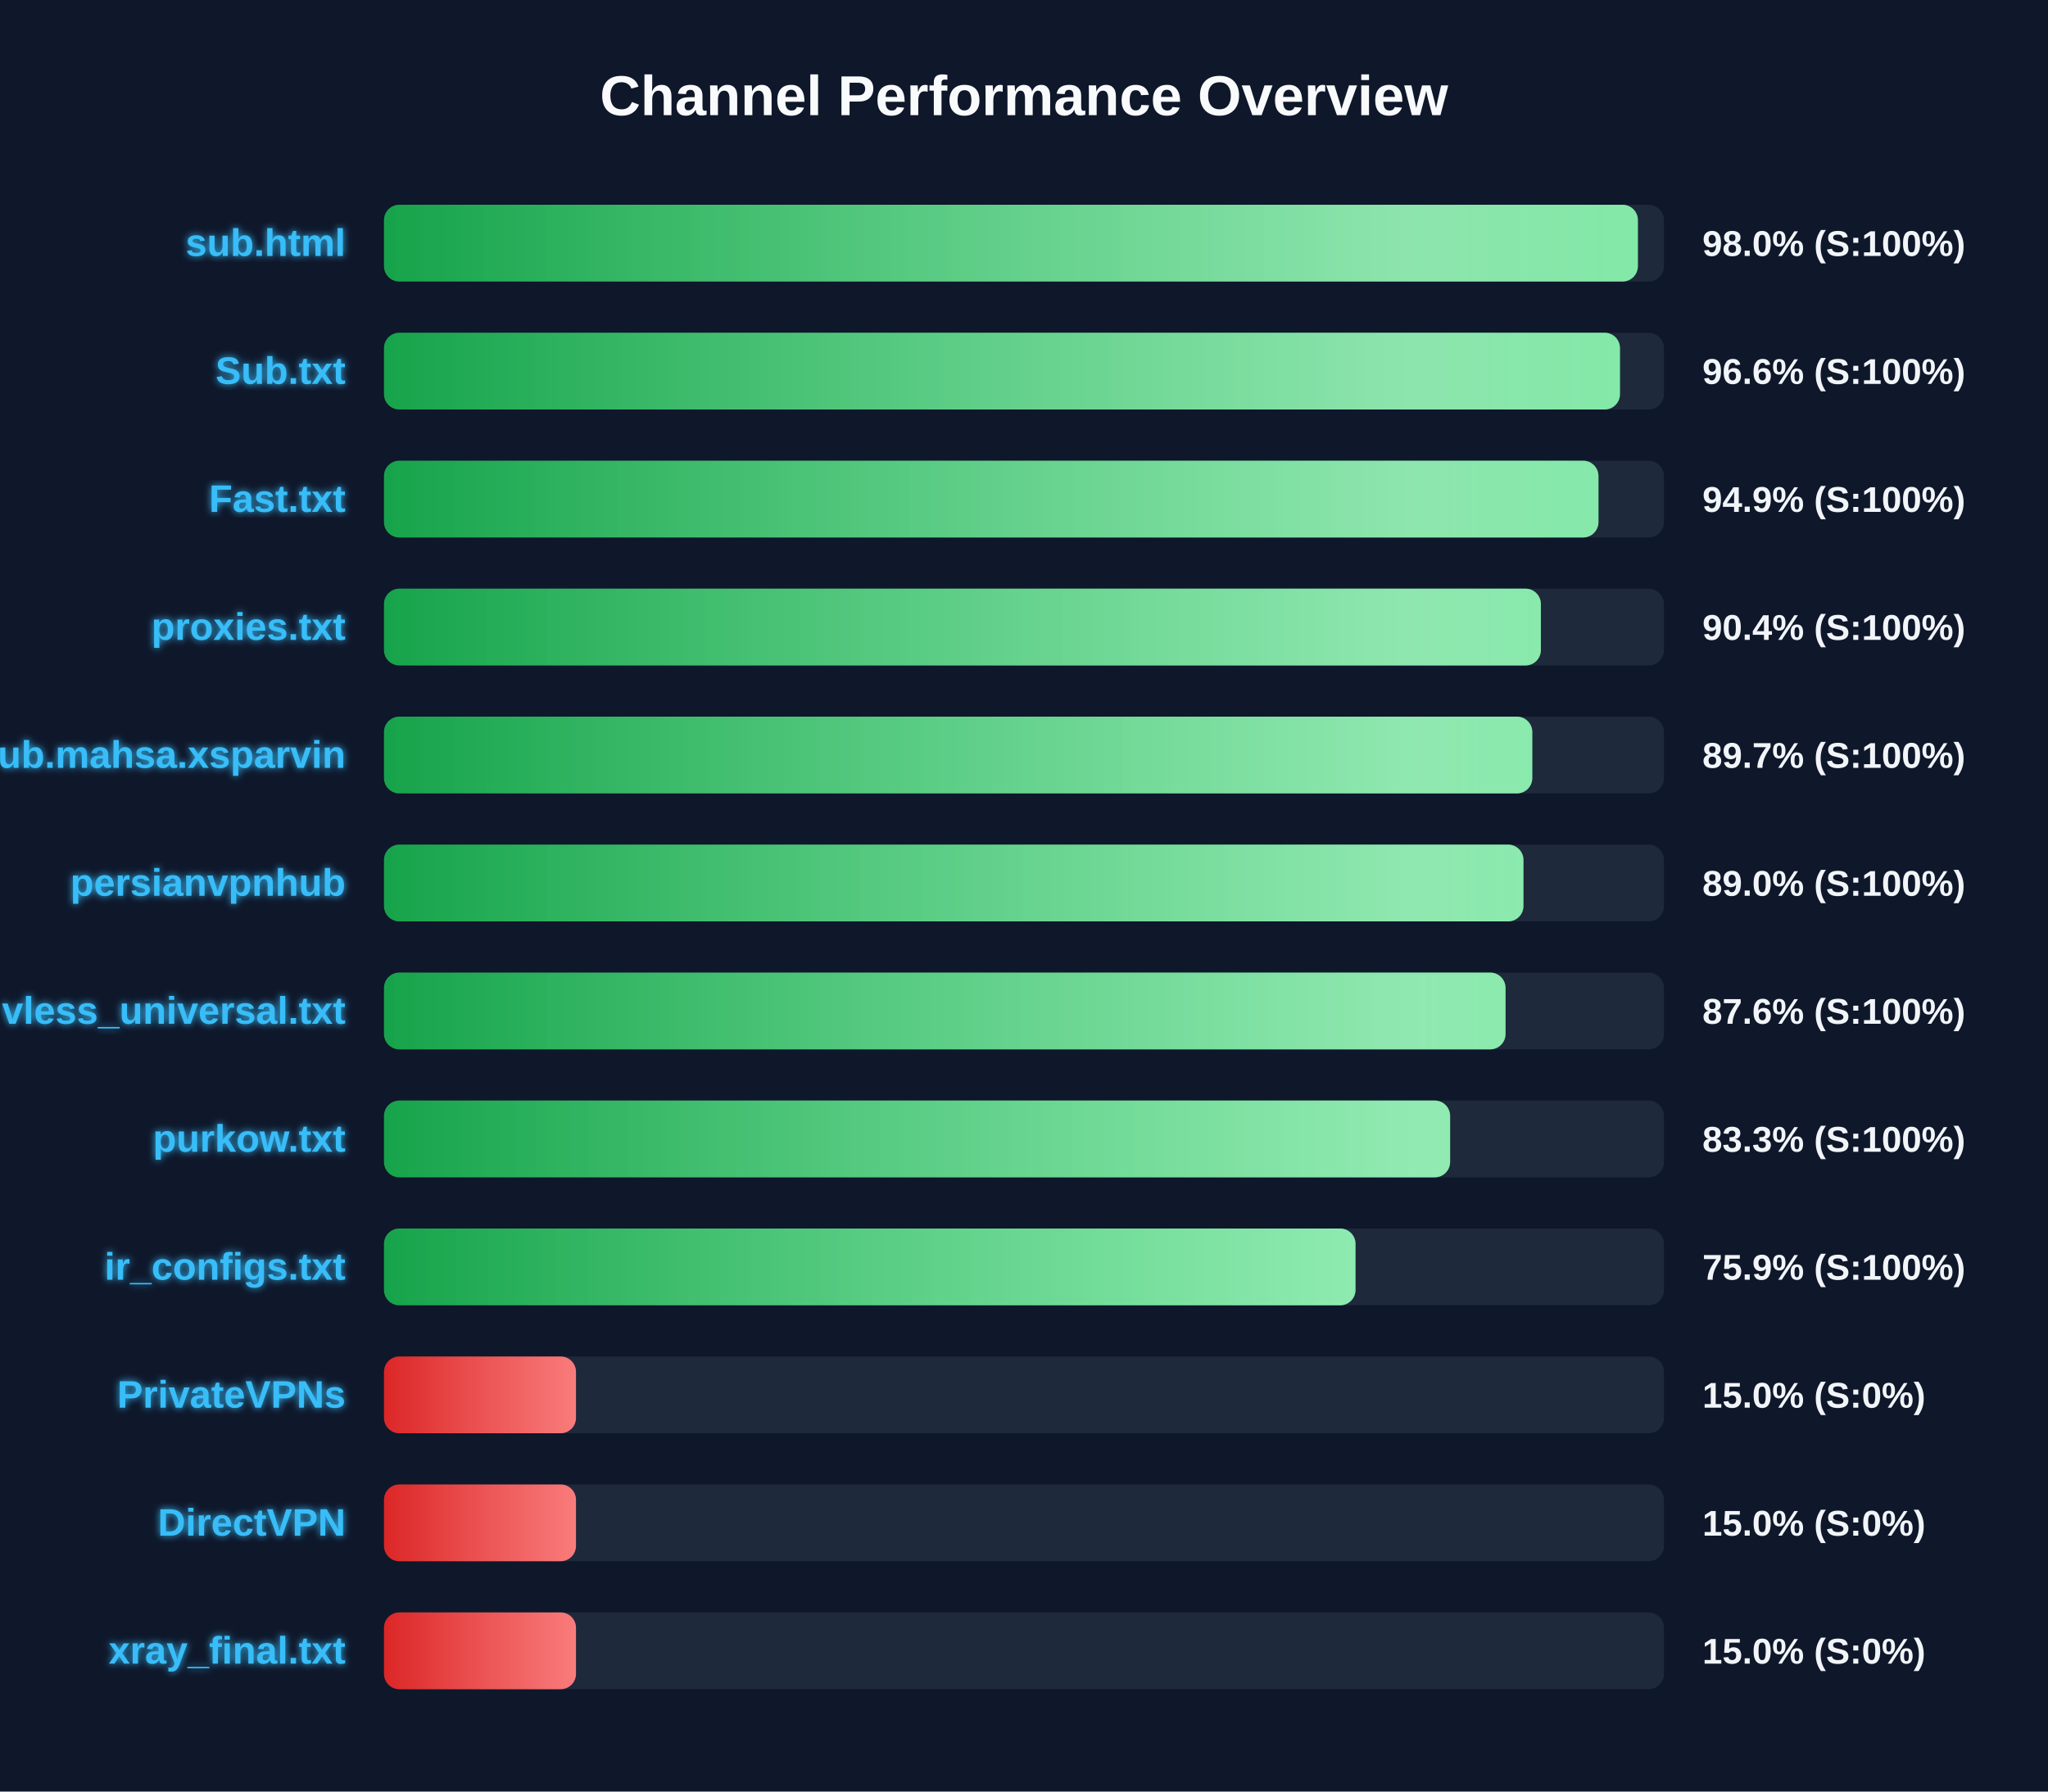
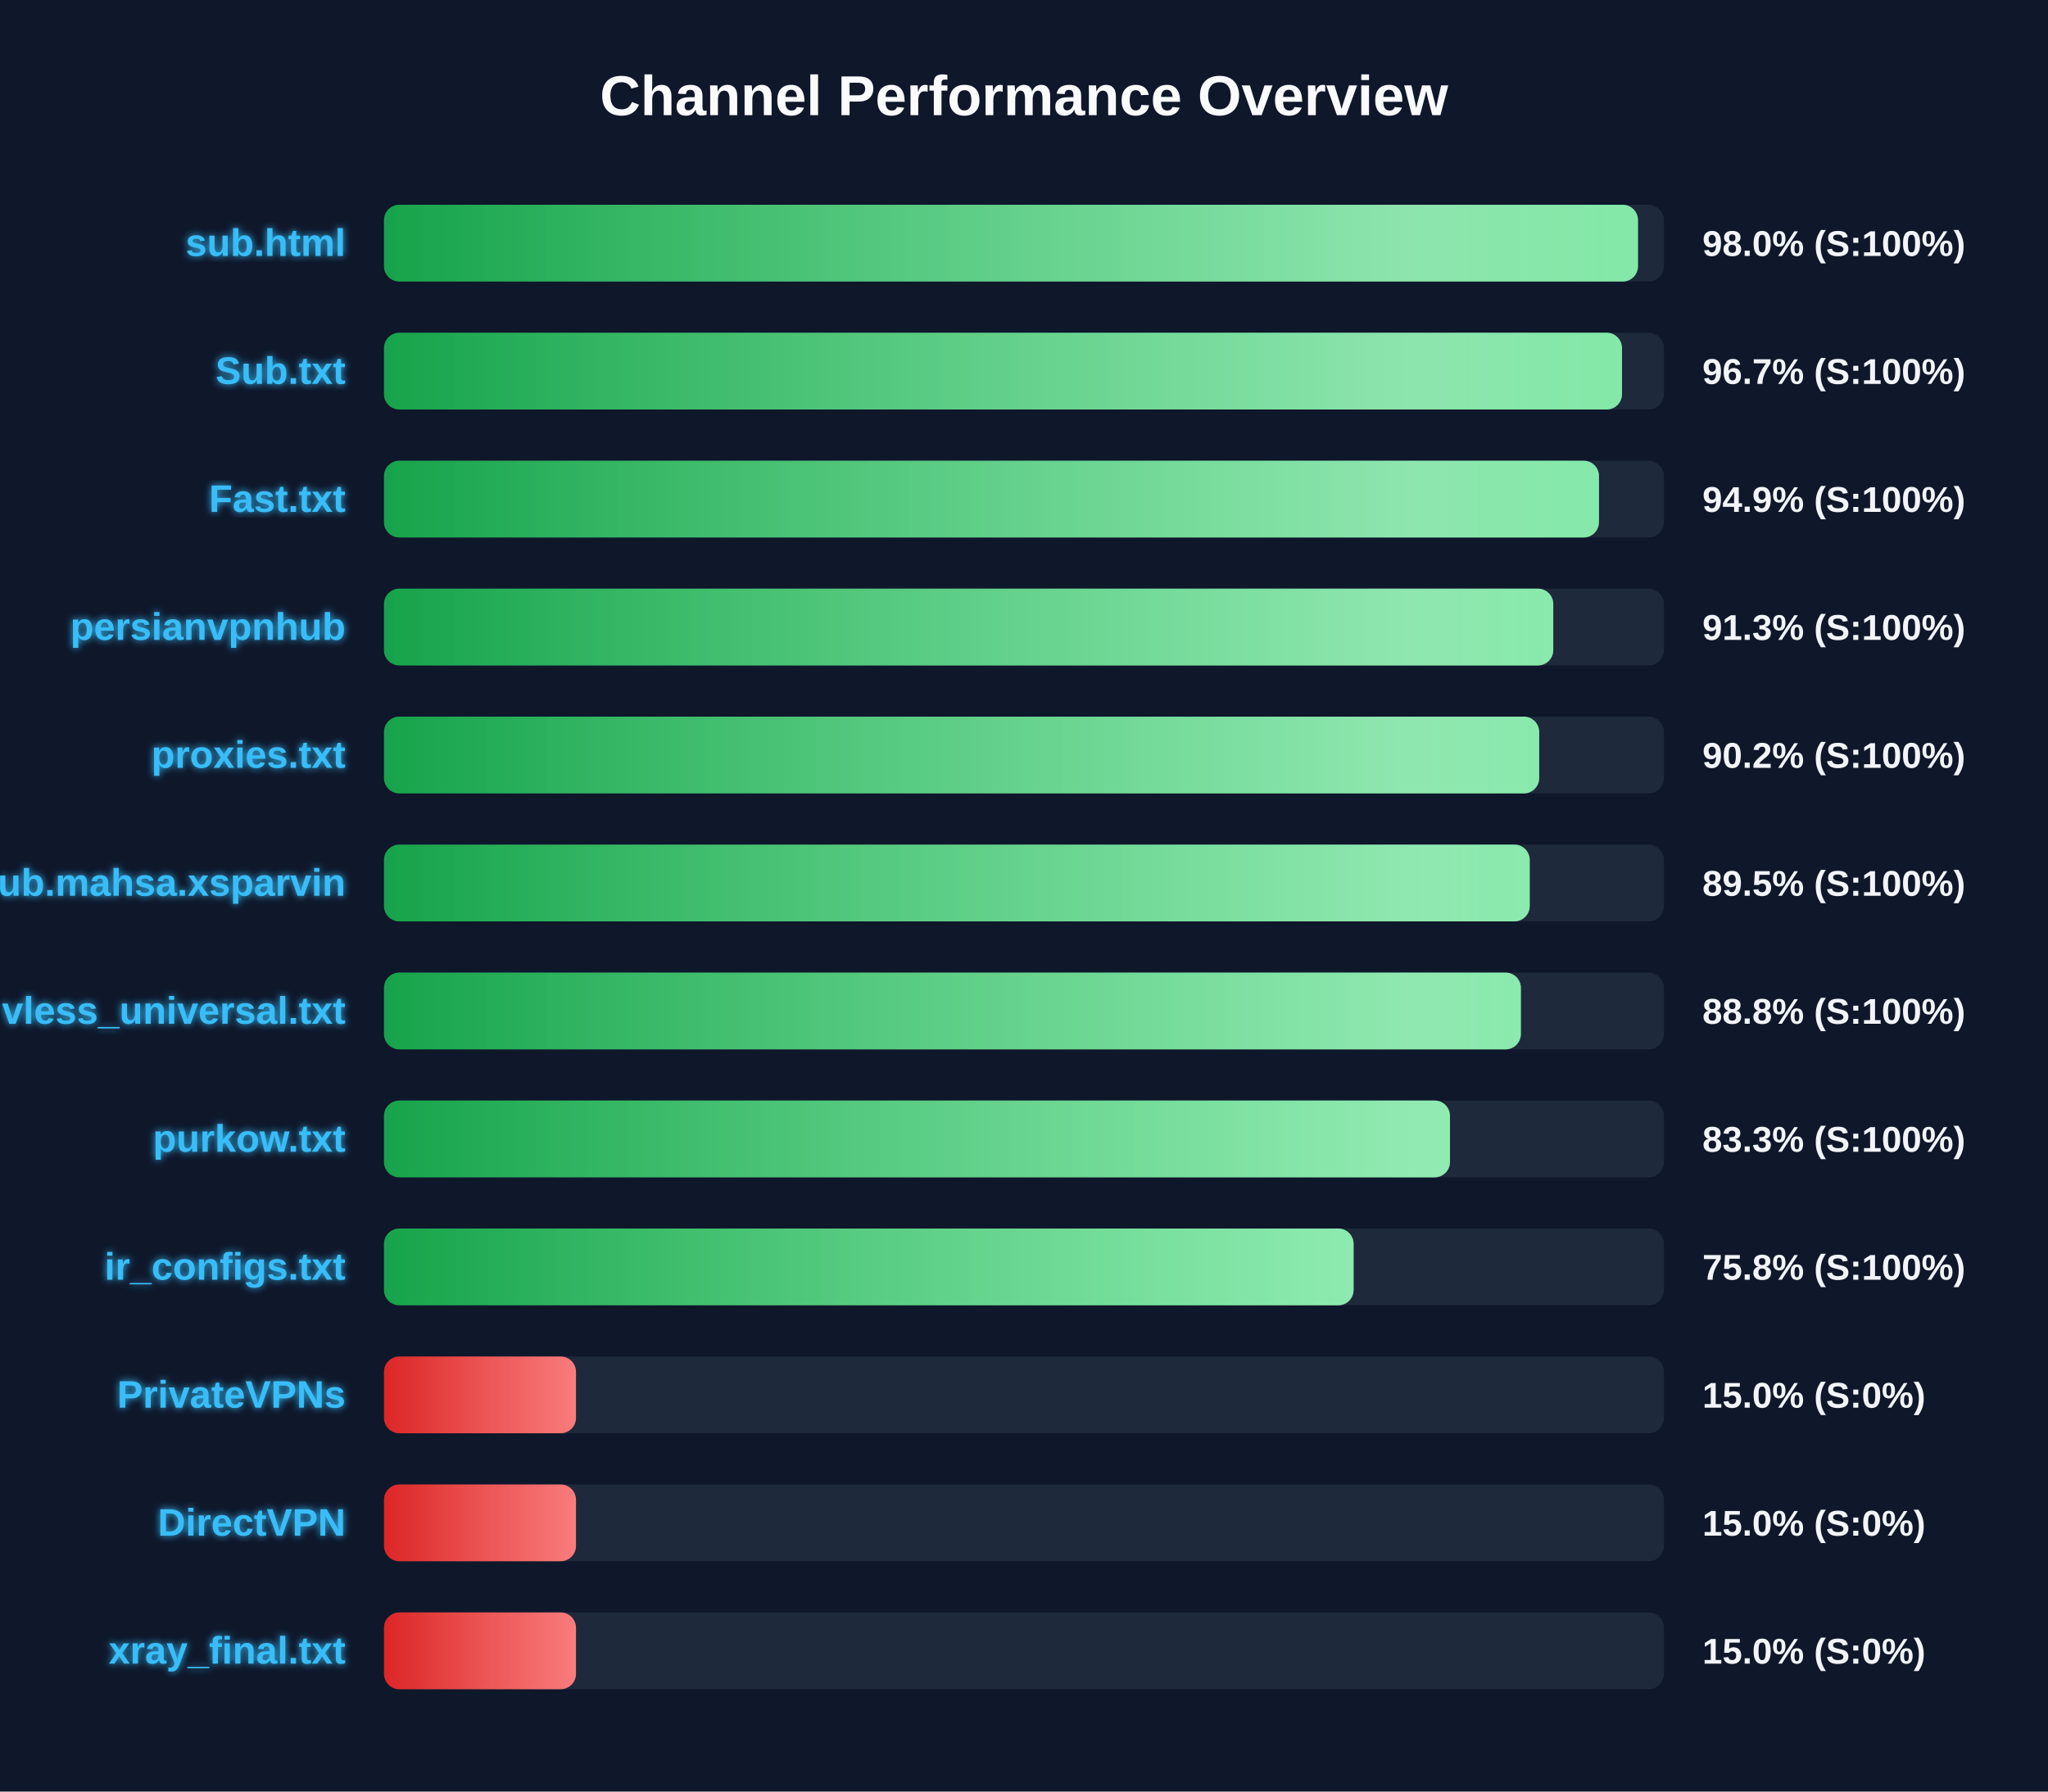
<svg xmlns="http://www.w3.org/2000/svg" width="800" height="700" version="1.1">
  <defs>
    <linearGradient id="grad-green" x1="0%" y1="0%" x2="100%" y2="0%">
      <stop offset="0%" stop-color="#16a34a" />
      <stop offset="100%" stop-color="#4ade80" />
    </linearGradient>
    <linearGradient id="grad-yellow" x1="0%" y1="0%" x2="100%" y2="0%">
      <stop offset="0%" stop-color="#ca8a04" />
      <stop offset="100%" stop-color="#fde047" />
    </linearGradient>
    <linearGradient id="grad-red" x1="0%" y1="0%" x2="100%" y2="0%">
      <stop offset="0%" stop-color="#dc2626" />
      <stop offset="100%" stop-color="#f87171" />
    </linearGradient>
    <linearGradient id="shimmer" x1="0%" y1="0%" x2="100%" y2="0%">
      <stop offset="0%" stop-color="rgba(255,255,255,0)" />
      <stop offset="50%" stop-color="rgba(255,255,255,0.4)" />
      <stop offset="100%" stop-color="rgba(255,255,255,0)" />
    </linearGradient>
    <filter id="glow" x="-20%" y="-20%" width="140%" height="140%">
      <feGaussianBlur stdDeviation="1.5" result="blur" />
      <feComposite in="SourceGraphic" in2="blur" operator="over" />
    </filter>
  </defs>
  <style>
        .bg-rect { fill: #0f172a; }
        .title { font: bold 22px 'Segoe UI', Arial, sans-serif; fill: #f8fafc; }
        .row { font: bold 15px 'Segoe UI', Arial, sans-serif; fill: #38bdf8; filter: url(#glow); }
        .score { font: bold 14px 'Segoe UI', Arial, sans-serif; fill: #f1f5f9; }
        @keyframes shimmer-anim {
            0% { transform: translateX(-100%); }
            100% { transform: translateX(200%); }
        }
        .shimmer-rect {
            animation: shimmer-anim 2.5s infinite linear;
        }
    </style>
  <rect width="100%" height="100%" class="bg-rect" />
  <text x="400" y="45" text-anchor="middle" class="title">Channel Performance Overview</text>
  <rect x="150" y="80" width="500" height="30" fill="#1e293b" rx="6" />
  <clipPath id="clip-0">
-     <rect x="150" y="80" width="489.8" height="30" rx="6" />
+     <rect x="150" y="80" width="489.85" height="30" rx="6" />
  </clipPath>
-   <rect x="150" y="80" width="489.8" height="30" fill="url(#grad-green)" rx="6" />
+   <rect x="150" y="80" width="489.85" height="30" fill="url(#grad-green)" rx="6" />
  <g clip-path="url(#clip-0)">
    <rect x="150" y="80" width="100%" height="30" fill="url(#shimmer)" class="shimmer-rect" />
  </g>
  <text x="135" y="100" text-anchor="end" class="row">sub.html</text>
  <text x="665" y="100" text-anchor="start" class="score">98.0% (S:100%)</text>
  <rect x="150" y="130" width="500" height="30" fill="#1e293b" rx="6" />
  <clipPath id="clip-1">
-     <rect x="150" y="130" width="482.8" height="30" rx="6" />
+     <rect x="150" y="130" width="483.6" height="30" rx="6" />
  </clipPath>
-   <rect x="150" y="130" width="482.8" height="30" fill="url(#grad-green)" rx="6" />
+   <rect x="150" y="130" width="483.6" height="30" fill="url(#grad-green)" rx="6" />
  <g clip-path="url(#clip-1)">
    <rect x="150" y="130" width="100%" height="30" fill="url(#shimmer)" class="shimmer-rect" />
  </g>
  <text x="135" y="150" text-anchor="end" class="row">Sub.txt</text>
-   <text x="665" y="150" text-anchor="start" class="score">96.6% (S:100%)</text>
+   <text x="665" y="150" text-anchor="start" class="score">96.7% (S:100%)</text>
  <rect x="150" y="180" width="500" height="30" fill="#1e293b" rx="6" />
  <clipPath id="clip-2">
-     <rect x="150" y="180" width="474.4" height="30" rx="6" />
+     <rect x="150" y="180" width="474.6" height="30" rx="6" />
  </clipPath>
-   <rect x="150" y="180" width="474.4" height="30" fill="url(#grad-green)" rx="6" />
+   <rect x="150" y="180" width="474.6" height="30" fill="url(#grad-green)" rx="6" />
  <g clip-path="url(#clip-2)">
    <rect x="150" y="180" width="100%" height="30" fill="url(#shimmer)" class="shimmer-rect" />
  </g>
  <text x="135" y="200" text-anchor="end" class="row">Fast.txt</text>
  <text x="665" y="200" text-anchor="start" class="score">94.9% (S:100%)</text>
  <rect x="150" y="230" width="500" height="30" fill="#1e293b" rx="6" />
  <clipPath id="clip-3">
-     <rect x="150" y="230" width="451.9" height="30" rx="6" />
+     <rect x="150" y="230" width="456.75" height="30" rx="6" />
  </clipPath>
-   <rect x="150" y="230" width="451.9" height="30" fill="url(#grad-green)" rx="6" />
+   <rect x="150" y="230" width="456.75" height="30" fill="url(#grad-green)" rx="6" />
  <g clip-path="url(#clip-3)">
    <rect x="150" y="230" width="100%" height="30" fill="url(#shimmer)" class="shimmer-rect" />
  </g>
-   <text x="135" y="250" text-anchor="end" class="row">proxies.txt</text>
-   <text x="665" y="250" text-anchor="start" class="score">90.4% (S:100%)</text>
+   <text x="135" y="250" text-anchor="end" class="row">persianvpnhub</text>
+   <text x="665" y="250" text-anchor="start" class="score">91.3% (S:100%)</text>
  <rect x="150" y="280" width="500" height="30" fill="#1e293b" rx="6" />
  <clipPath id="clip-4">
-     <rect x="150" y="280" width="448.55" height="30" rx="6" />
+     <rect x="150" y="280" width="451.25" height="30" rx="6" />
  </clipPath>
-   <rect x="150" y="280" width="448.55" height="30" fill="url(#grad-green)" rx="6" />
+   <rect x="150" y="280" width="451.25" height="30" fill="url(#grad-green)" rx="6" />
  <g clip-path="url(#clip-4)">
    <rect x="150" y="280" width="100%" height="30" fill="url(#shimmer)" class="shimmer-rect" />
  </g>
-   <text x="135" y="300" text-anchor="end" class="row">Sub.mahsa.xsparvin</text>
-   <text x="665" y="300" text-anchor="start" class="score">89.7% (S:100%)</text>
+   <text x="135" y="300" text-anchor="end" class="row">proxies.txt</text>
+   <text x="665" y="300" text-anchor="start" class="score">90.2% (S:100%)</text>
  <rect x="150" y="330" width="500" height="30" fill="#1e293b" rx="6" />
  <clipPath id="clip-5">
-     <rect x="150" y="330" width="445.1" height="30" rx="6" />
+     <rect x="150" y="330" width="447.55" height="30" rx="6" />
  </clipPath>
-   <rect x="150" y="330" width="445.1" height="30" fill="url(#grad-green)" rx="6" />
+   <rect x="150" y="330" width="447.55" height="30" fill="url(#grad-green)" rx="6" />
  <g clip-path="url(#clip-5)">
    <rect x="150" y="330" width="100%" height="30" fill="url(#shimmer)" class="shimmer-rect" />
  </g>
-   <text x="135" y="350" text-anchor="end" class="row">persianvpnhub</text>
-   <text x="665" y="350" text-anchor="start" class="score">89.0% (S:100%)</text>
+   <text x="135" y="350" text-anchor="end" class="row">Sub.mahsa.xsparvin</text>
+   <text x="665" y="350" text-anchor="start" class="score">89.5% (S:100%)</text>
  <rect x="150" y="380" width="500" height="30" fill="#1e293b" rx="6" />
  <clipPath id="clip-6">
-     <rect x="150" y="380" width="438.1" height="30" rx="6" />
+     <rect x="150" y="380" width="444.1" height="30" rx="6" />
  </clipPath>
-   <rect x="150" y="380" width="438.1" height="30" fill="url(#grad-green)" rx="6" />
+   <rect x="150" y="380" width="444.1" height="30" fill="url(#grad-green)" rx="6" />
  <g clip-path="url(#clip-6)">
    <rect x="150" y="380" width="100%" height="30" fill="url(#shimmer)" class="shimmer-rect" />
  </g>
  <text x="135" y="400" text-anchor="end" class="row">vless_universal.txt</text>
-   <text x="665" y="400" text-anchor="start" class="score">87.6% (S:100%)</text>
+   <text x="665" y="400" text-anchor="start" class="score">88.8% (S:100%)</text>
  <rect x="150" y="430" width="500" height="30" fill="#1e293b" rx="6" />
  <clipPath id="clip-7">
-     <rect x="150" y="430" width="416.45" height="30" rx="6" />
+     <rect x="150" y="430" width="416.4" height="30" rx="6" />
  </clipPath>
-   <rect x="150" y="430" width="416.45" height="30" fill="url(#grad-green)" rx="6" />
+   <rect x="150" y="430" width="416.4" height="30" fill="url(#grad-green)" rx="6" />
  <g clip-path="url(#clip-7)">
    <rect x="150" y="430" width="100%" height="30" fill="url(#shimmer)" class="shimmer-rect" />
  </g>
  <text x="135" y="450" text-anchor="end" class="row">purkow.txt</text>
  <text x="665" y="450" text-anchor="start" class="score">83.3% (S:100%)</text>
  <rect x="150" y="480" width="500" height="30" fill="#1e293b" rx="6" />
  <clipPath id="clip-8">
-     <rect x="150" y="480" width="379.5" height="30" rx="6" />
+     <rect x="150" y="480" width="378.75" height="30" rx="6" />
  </clipPath>
-   <rect x="150" y="480" width="379.5" height="30" fill="url(#grad-green)" rx="6" />
+   <rect x="150" y="480" width="378.75" height="30" fill="url(#grad-green)" rx="6" />
  <g clip-path="url(#clip-8)">
    <rect x="150" y="480" width="100%" height="30" fill="url(#shimmer)" class="shimmer-rect" />
  </g>
  <text x="135" y="500" text-anchor="end" class="row">ir_configs.txt</text>
-   <text x="665" y="500" text-anchor="start" class="score">75.9% (S:100%)</text>
+   <text x="665" y="500" text-anchor="start" class="score">75.8% (S:100%)</text>
  <rect x="150" y="530" width="500" height="30" fill="#1e293b" rx="6" />
  <clipPath id="clip-9">
    <rect x="150" y="530" width="75.0" height="30" rx="6" />
  </clipPath>
  <rect x="150" y="530" width="75.0" height="30" fill="url(#grad-red)" rx="6" />
  <g clip-path="url(#clip-9)">
    <rect x="150" y="530" width="100%" height="30" fill="url(#shimmer)" class="shimmer-rect" />
  </g>
  <text x="135" y="550" text-anchor="end" class="row">PrivateVPNs</text>
  <text x="665" y="550" text-anchor="start" class="score">15.0% (S:0%)</text>
  <rect x="150" y="580" width="500" height="30" fill="#1e293b" rx="6" />
  <clipPath id="clip-10">
    <rect x="150" y="580" width="75.0" height="30" rx="6" />
  </clipPath>
  <rect x="150" y="580" width="75.0" height="30" fill="url(#grad-red)" rx="6" />
  <g clip-path="url(#clip-10)">
    <rect x="150" y="580" width="100%" height="30" fill="url(#shimmer)" class="shimmer-rect" />
  </g>
  <text x="135" y="600" text-anchor="end" class="row">DirectVPN</text>
  <text x="665" y="600" text-anchor="start" class="score">15.0% (S:0%)</text>
  <rect x="150" y="630" width="500" height="30" fill="#1e293b" rx="6" />
  <clipPath id="clip-11">
    <rect x="150" y="630" width="75.0" height="30" rx="6" />
  </clipPath>
  <rect x="150" y="630" width="75.0" height="30" fill="url(#grad-red)" rx="6" />
  <g clip-path="url(#clip-11)">
    <rect x="150" y="630" width="100%" height="30" fill="url(#shimmer)" class="shimmer-rect" />
  </g>
  <text x="135" y="650" text-anchor="end" class="row">xray_final.txt</text>
  <text x="665" y="650" text-anchor="start" class="score">15.0% (S:0%)</text>
</svg>
